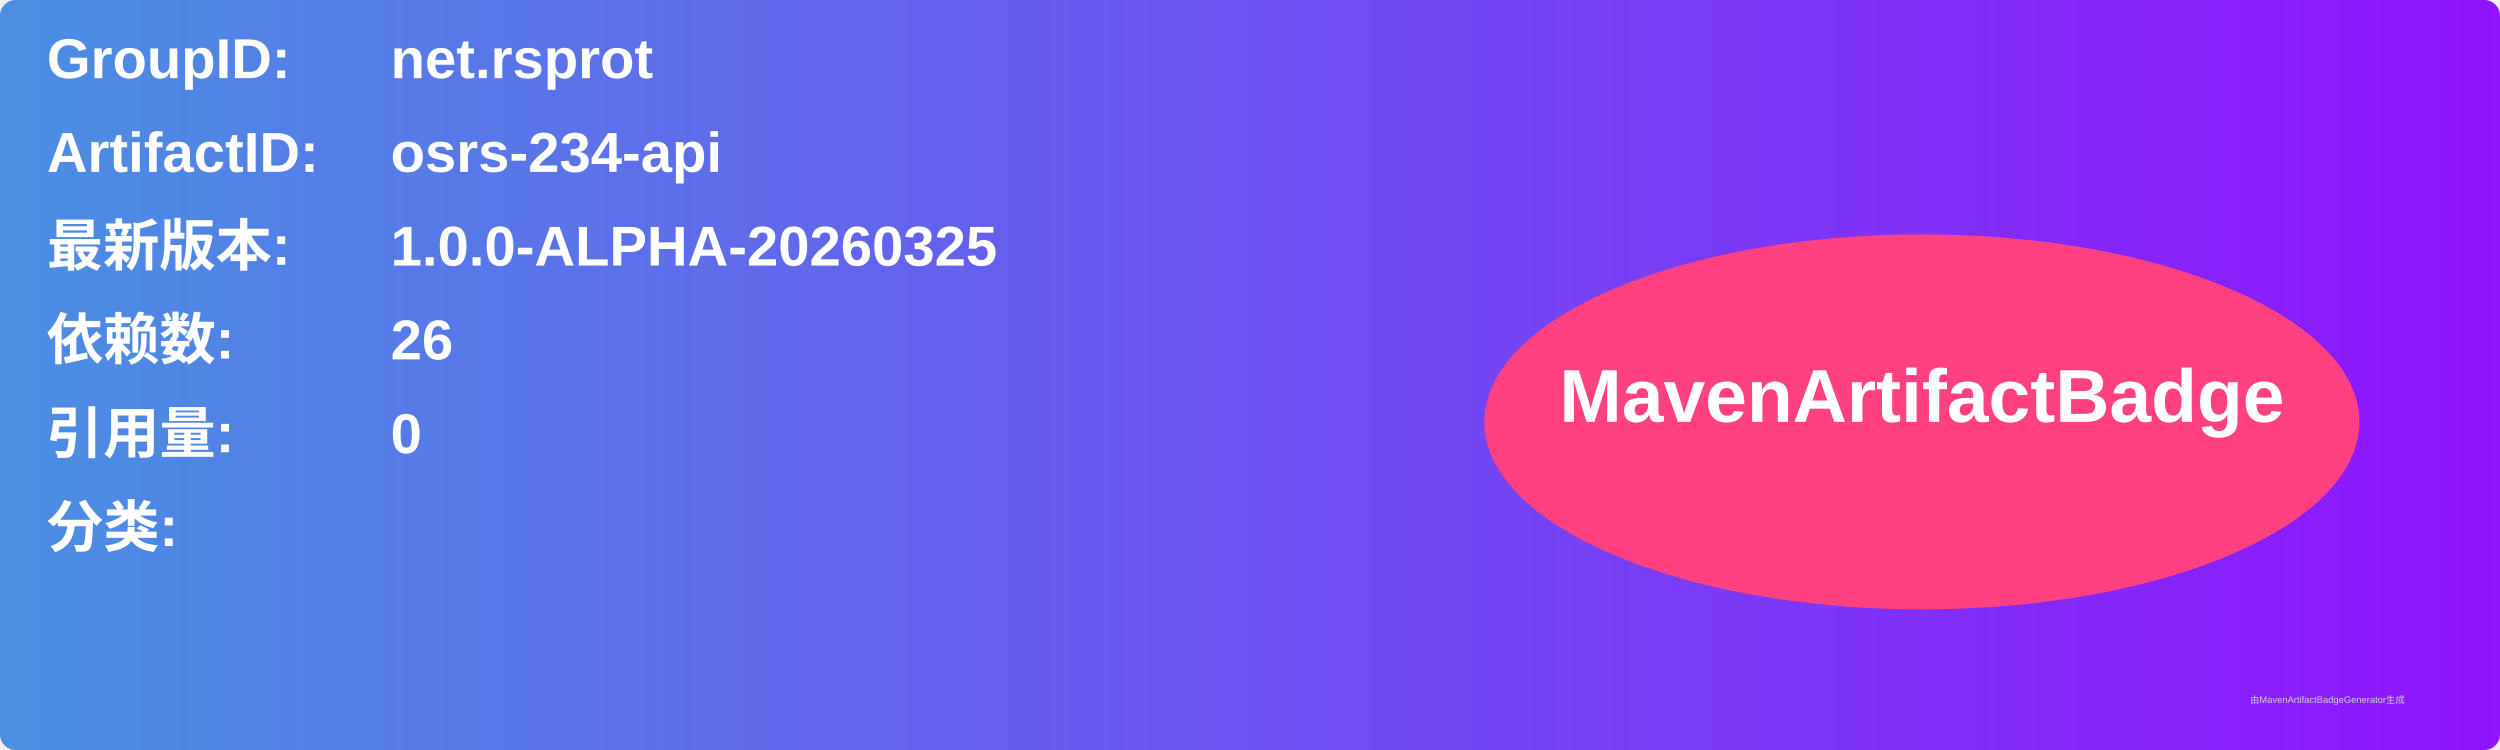
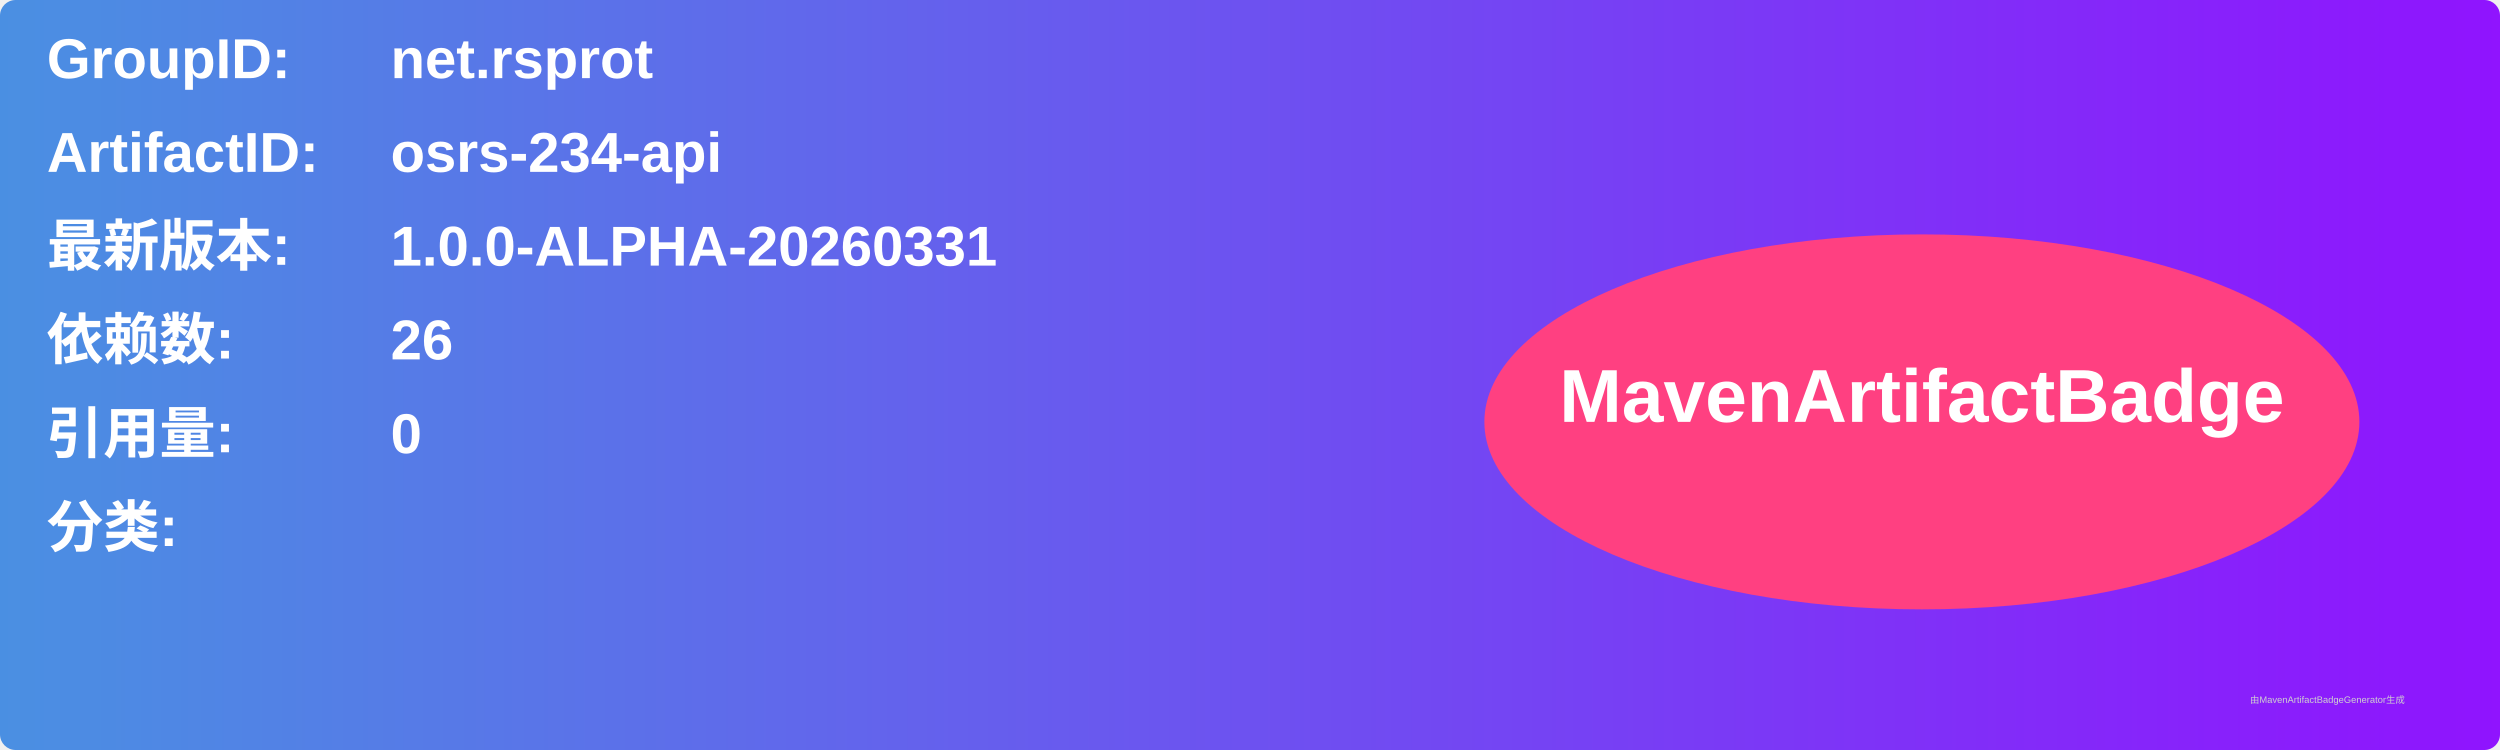
<svg xmlns="http://www.w3.org/2000/svg" width="800" height="240" viewBox="0 0 800 240">
  <linearGradient id="grad" x1="0%" y1="0%" x2="100%" y2="0%">
    <stop offset="0%" stop-color="#4a90e2" />
    <stop offset="100%" stop-color="#9013fe" />
  </linearGradient>
  <rect width="100%" height="100%" rx="5" ry="5" fill="url(#grad)" />
  <g transform="translate(15, 15)">
    <text x="0" y="10" font-family="Arial" font-size="18" fill="white" font-weight="bold" width="260">GroupID:</text>
    <text x="110" y="10" font-family="Arial" font-size="18" fill="white" font-weight="bold" width="460">net.rsprot</text>
    <text x="0" y="40" font-family="Arial" font-size="18" fill="white" font-weight="bold" width="260">ArtifactID:</text>
    <text x="110" y="40" font-family="Arial" font-size="18" fill="white" font-weight="bold" width="460">osrs-234-api</text>
    <text x="0" y="70" font-family="Arial" font-size="18" fill="white" font-weight="bold">最新版本:</text>
    <text x="110" y="70" font-family="Arial" font-size="18" fill="white" font-weight="bold">
-       <tspan font-weight="bold">1.0.0-ALPHA-20260325</tspan>
+       <tspan font-weight="bold">1.0.0-ALPHA-20260331</tspan>
    </text>
    <text x="0" y="100" font-family="Arial" font-size="18" fill="white" font-weight="bold">依赖数: </text>
    <text x="110" y="100" font-family="Arial" font-size="18" fill="white">
      <tspan font-weight="bold">26</tspan>
    </text>
    <text x="0" y="130" font-family="Arial" font-size="18" fill="white" font-weight="bold">引用量: </text>
    <text x="110" y="130" font-family="Arial" font-size="18" fill="white">
      <tspan font-weight="bold">0</tspan>
    </text>
    <text x="0" y="160" font-family="Arial" font-size="18" fill="white" font-weight="bold">分类:</text>
    <text x="10" y="190" font-family="Arial" font-size="10" fill="white">
      <tspan font-weight="bold" />
    </text>
    <ellipse cx="600" cy="120" rx="140" ry="60" fill="#ff4081" />
    <text x="600" y="120" text-anchor="middle" font-family="Arial" font-size="24" fill="white" font-weight="bold">MavenArtifactBadge</text>
  </g>
  <text x="720" y="225" font-family="Arial" font-size="3" fill="#d0d0d0">由MavenArtifactBadgeGenerator生成</text>
</svg>
